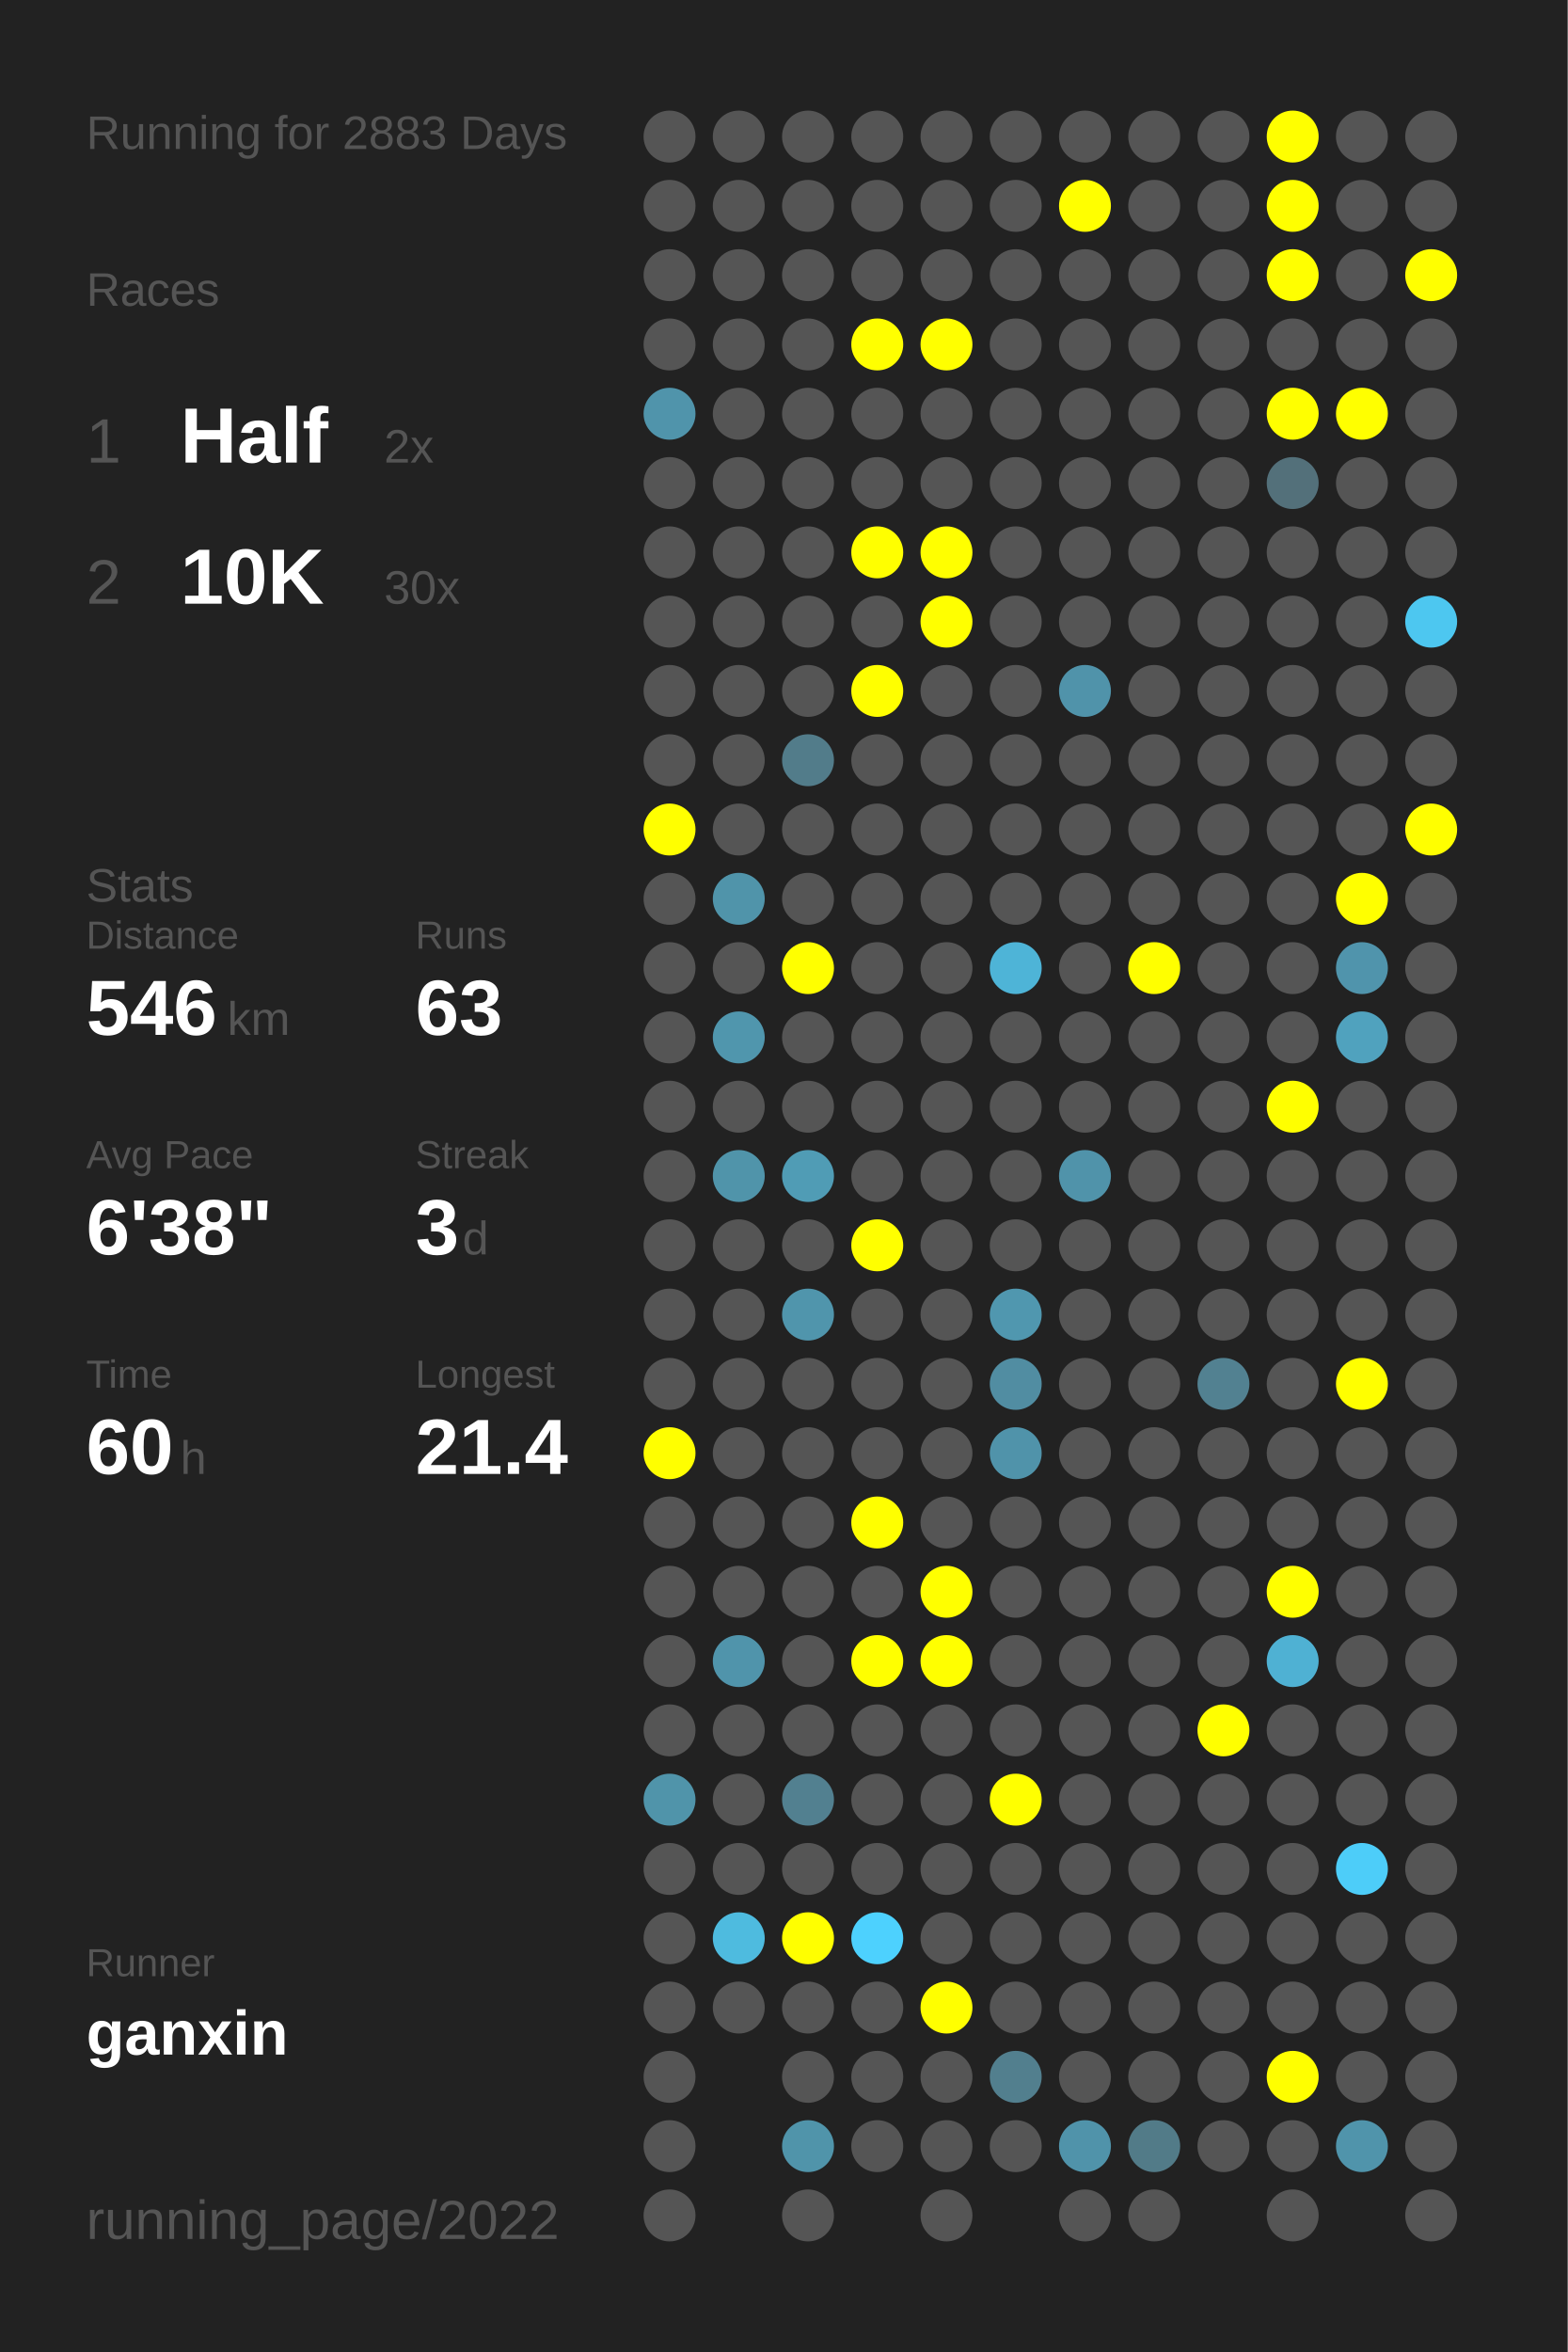
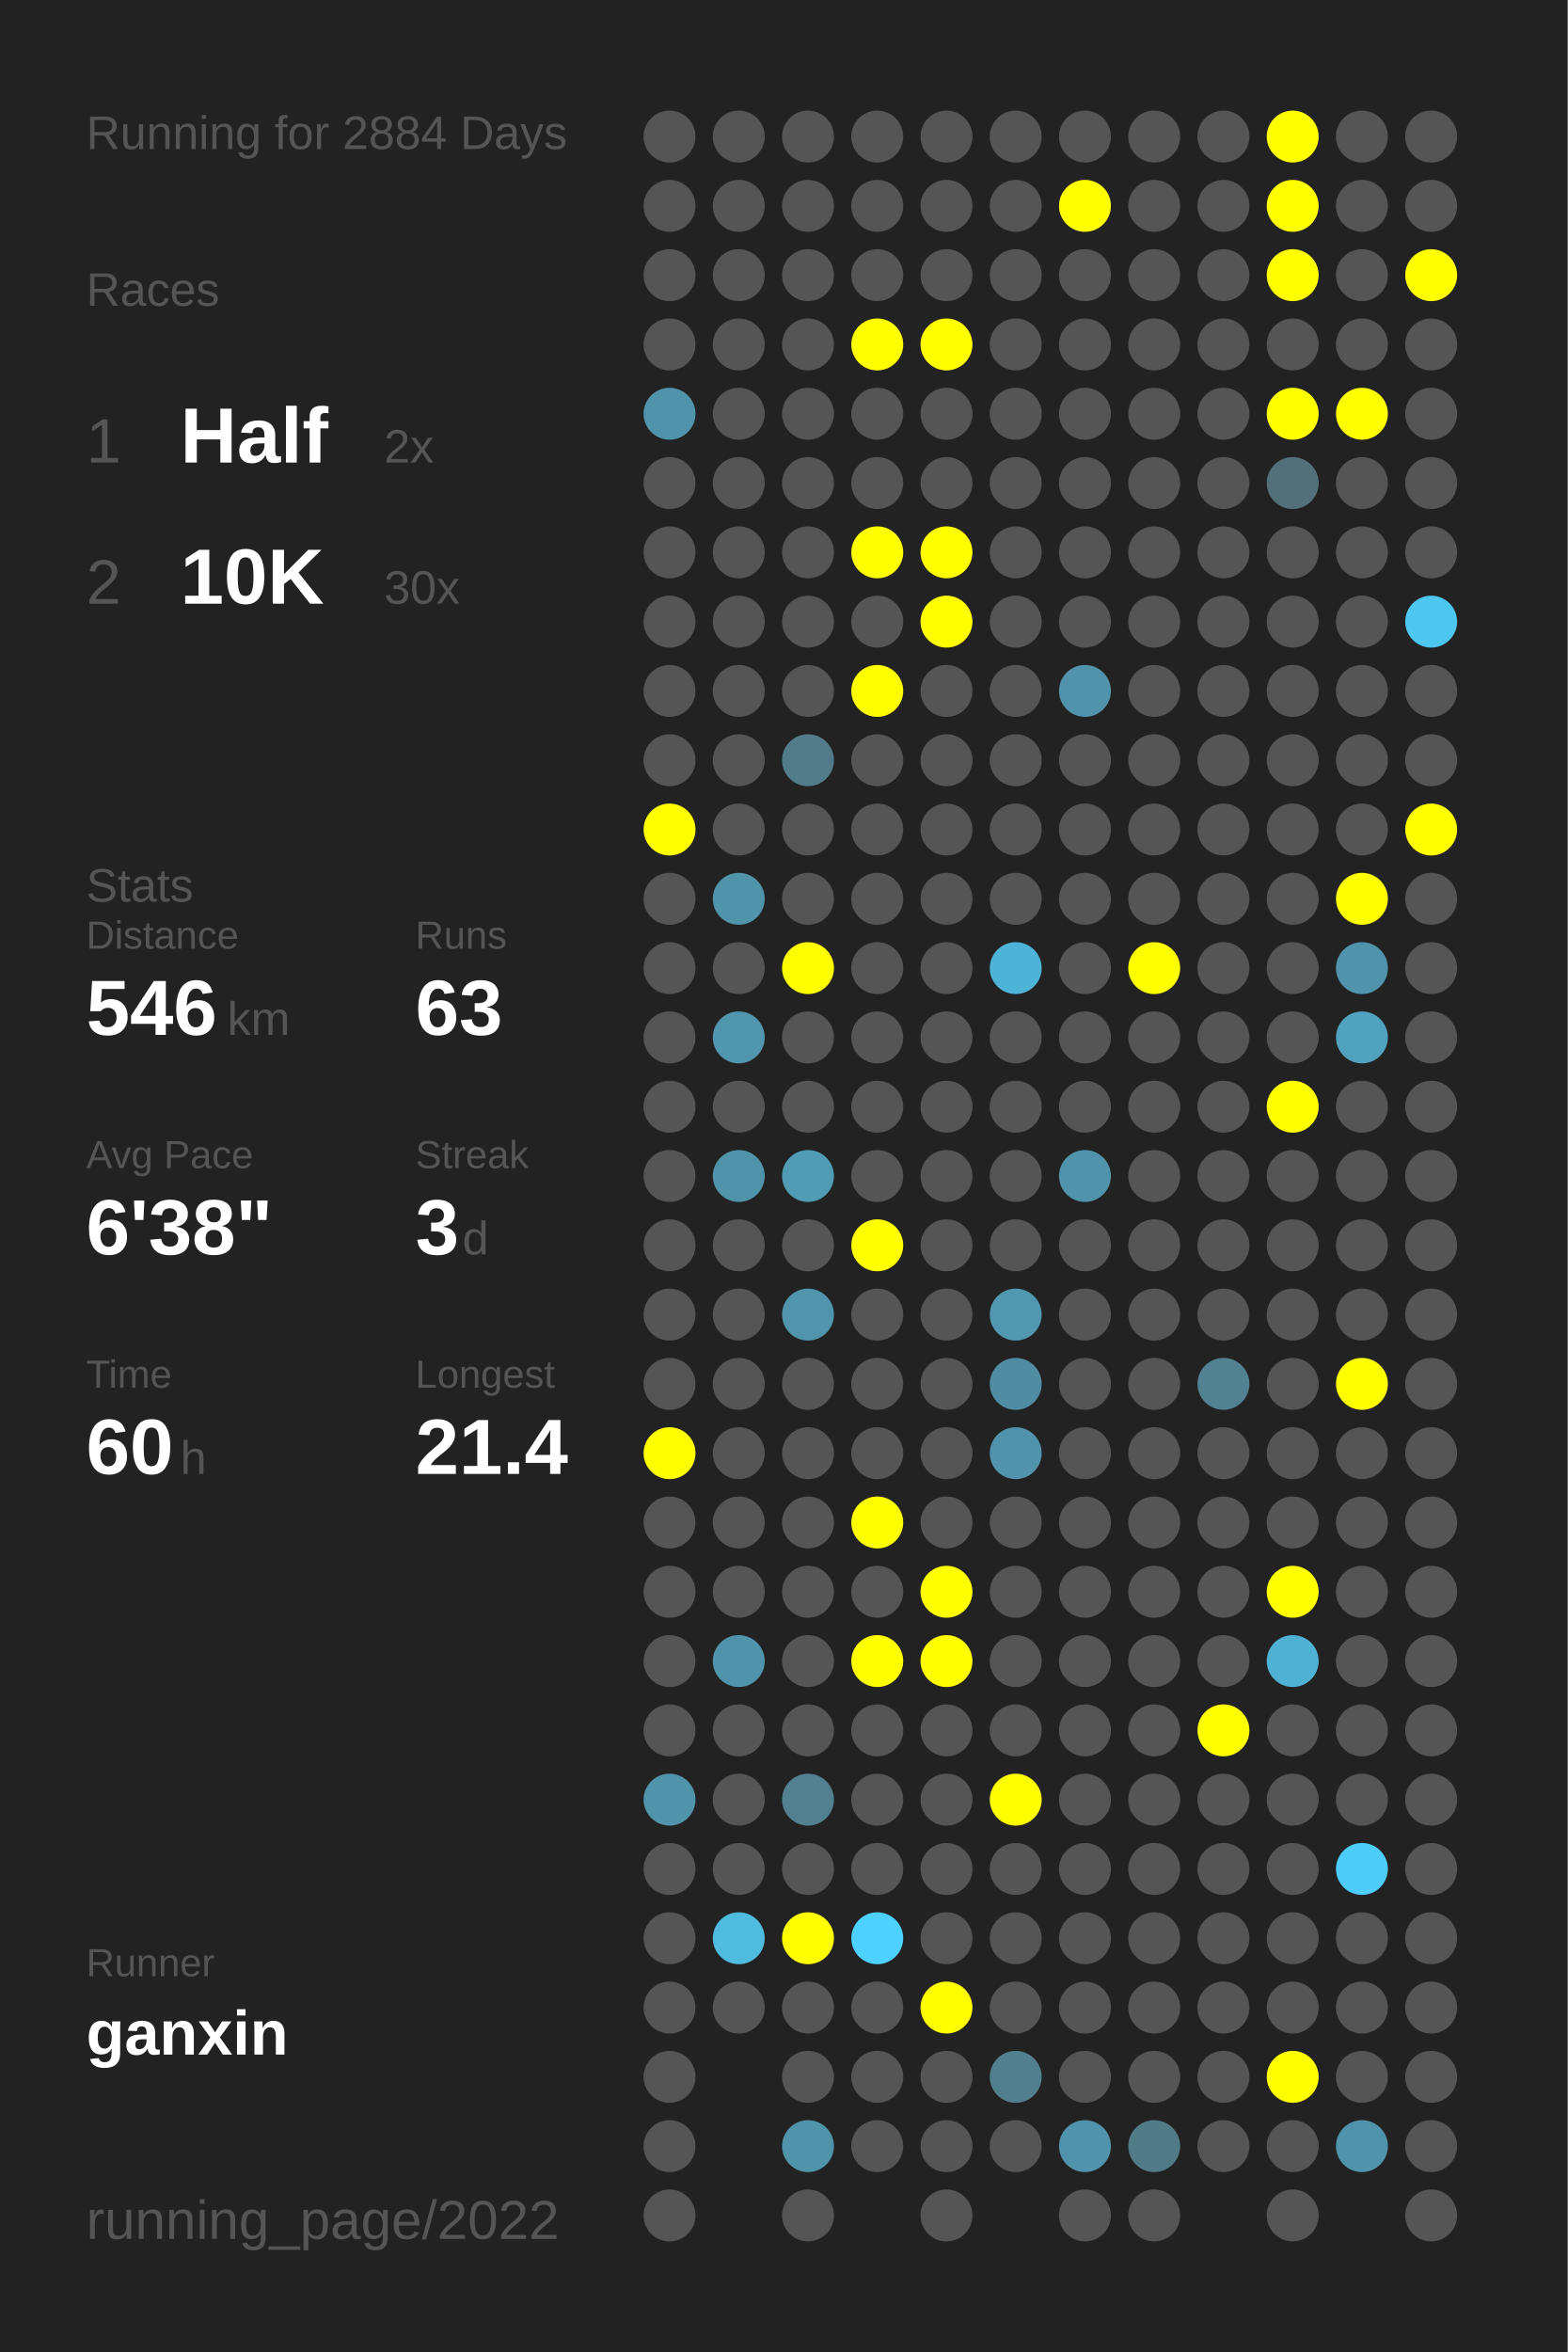
<svg xmlns="http://www.w3.org/2000/svg" baseProfile="full" height="300mm" version="1.1" viewBox="0,0,200,300" width="200mm">
  <defs />
  <rect fill="#222222" height="300" width="200" x="0" y="0" />
-   <text fill="#555555" style="font-size:6px; font-family:Arial;" x="11" y="19">Running for 2883 Days</text>
+   <text fill="#555555" style="font-size:6px; font-family:Arial;" x="11" y="19">Running for 2884 Days</text>
  <text fill="#555555" style="font-size:6px; font-family:Arial;" x="11" y="39">Races</text>
  <text fill="#555555" style="font-size:8px; font-family:Arial;" x="11" y="59">1</text>
  <text fill="#FFFFFF" style="font-size:10px; font-family:Arial; font-weight:bold;" x="23" y="59">Half</text>
  <text fill="#555555" style="font-size:6px; font-family:Arial;" x="49" y="59">2x</text>
  <text fill="#555555" style="font-size:8px; font-family:Arial;" x="11" y="77">2</text>
  <text fill="#FFFFFF" style="font-size:10px; font-family:Arial; font-weight:bold;" x="23" y="77">10K</text>
  <text fill="#555555" style="font-size:6px; font-family:Arial;" x="49" y="77">30x</text>
  <text fill="#555555" style="font-size:6px; font-family:Arial;" x="11" y="115">Stats</text>
  <text fill="#555555" style="font-size:5px; font-family:Arial;" x="11" y="121">Distance</text>
  <text fill="#FFFFFF" style="font-size:10px; font-family:Arial; font-weight:bold;" x="11" y="132">546</text>
  <text fill="#555555" style="font-size:6px; font-family:Arial;" x="29" y="132">km</text>
  <text fill="#555555" style="font-size:5px; font-family:Arial;" x="53" y="121">Runs</text>
  <text fill="#FFFFFF" style="font-size:10px; font-family:Arial; font-weight:bold;" x="53" y="132">63</text>
  <text fill="#555555" style="font-size:5px; font-family:Arial;" x="11" y="149">Avg Pace</text>
  <text fill="#FFFFFF" style="font-size:10px; font-family:Arial; font-weight:bold;" x="11" y="160">6'38"</text>
  <text fill="#555555" style="font-size:5px; font-family:Arial;" x="53" y="149">Streak</text>
  <text fill="#FFFFFF" style="font-size:10px; font-family:Arial; font-weight:bold;" x="53" y="160">3</text>
  <text fill="#555555" style="font-size:6px; font-family:Arial;" x="59" y="160">d</text>
  <text fill="#555555" style="font-size:5px; font-family:Arial;" x="11" y="177">Time</text>
  <text fill="#FFFFFF" style="font-size:10px; font-family:Arial; font-weight:bold;" x="11" y="188">60</text>
  <text fill="#555555" style="font-size:6px; font-family:Arial;" x="23" y="188">h</text>
  <text fill="#555555" style="font-size:5px; font-family:Arial;" x="53" y="177">Longest</text>
  <text fill="#FFFFFF" style="font-size:10px; font-family:Arial; font-weight:bold;" x="53" y="188">21.4</text>
  <text fill="#555555" style="font-size:5px; font-family:Arial;" x="11" y="252.065">Runner</text>
  <text fill="#FFFFFF" style="font-size:8px; font-family:Arial; font-weight:bold;" x="11" y="262.065">ganxin</text>
  <text fill="#555555" style="font-size:7px; font-family:Arial;" x="11" y="285.581">running_page/2022</text>
  <circle cx="85.417" cy="17.419" fill="#555555" r="3.312" />
  <circle cx="85.417" cy="26.258" fill="#555555" r="3.312" />
  <circle cx="85.417" cy="35.097" fill="#555555" r="3.312" />
  <circle cx="85.417" cy="43.935" fill="#555555" r="3.312" />
  <circle cx="85.417" cy="52.774" fill="#5094ab" r="3.312" />
  <circle cx="85.417" cy="61.613" fill="#555555" r="3.312" />
  <circle cx="85.417" cy="70.452" fill="#555555" r="3.312" />
  <circle cx="85.417" cy="79.29" fill="#555555" r="3.312" />
  <circle cx="85.417" cy="88.129" fill="#555555" r="3.312" />
  <circle cx="85.417" cy="96.968" fill="#555555" r="3.312" />
  <circle cx="85.417" cy="105.806" fill="#FFFF00" r="3.312" />
  <circle cx="85.417" cy="114.645" fill="#555555" r="3.312" />
  <circle cx="85.417" cy="123.484" fill="#555555" r="3.312" />
  <circle cx="85.417" cy="132.323" fill="#555555" r="3.312" />
  <circle cx="85.417" cy="141.161" fill="#555555" r="3.312" />
  <circle cx="85.417" cy="150" fill="#555555" r="3.312" />
  <circle cx="85.417" cy="158.839" fill="#555555" r="3.312" />
  <circle cx="85.417" cy="167.677" fill="#555555" r="3.312" />
  <circle cx="85.417" cy="176.516" fill="#555555" r="3.312" />
  <circle cx="85.417" cy="185.355" fill="#FFFF00" r="3.312" />
  <circle cx="85.417" cy="194.194" fill="#555555" r="3.312" />
  <circle cx="85.417" cy="203.032" fill="#555555" r="3.312" />
  <circle cx="85.417" cy="211.871" fill="#555555" r="3.312" />
  <circle cx="85.417" cy="220.71" fill="#555555" r="3.312" />
  <circle cx="85.417" cy="229.548" fill="#5094aa" r="3.312" />
  <circle cx="85.417" cy="238.387" fill="#555555" r="3.312" />
  <circle cx="85.417" cy="247.226" fill="#555555" r="3.312" />
  <circle cx="85.417" cy="256.065" fill="#555555" r="3.312" />
  <circle cx="85.417" cy="264.903" fill="#555555" r="3.312" />
  <circle cx="85.417" cy="273.742" fill="#555555" r="3.312" />
  <circle cx="85.417" cy="282.581" fill="#555555" r="3.312" />
  <circle cx="94.25" cy="17.419" fill="#555555" r="3.312" />
  <circle cx="94.25" cy="26.258" fill="#555555" r="3.312" />
  <circle cx="94.25" cy="35.097" fill="#555555" r="3.312" />
  <circle cx="94.25" cy="43.935" fill="#555555" r="3.312" />
  <circle cx="94.25" cy="52.774" fill="#555555" r="3.312" />
  <circle cx="94.25" cy="61.613" fill="#555555" r="3.312" />
  <circle cx="94.25" cy="70.452" fill="#555555" r="3.312" />
  <circle cx="94.25" cy="79.29" fill="#555555" r="3.312" />
  <circle cx="94.25" cy="88.129" fill="#555555" r="3.312" />
  <circle cx="94.25" cy="96.968" fill="#555555" r="3.312" />
  <circle cx="94.25" cy="105.806" fill="#555555" r="3.312" />
  <circle cx="94.25" cy="114.645" fill="#5094aa" r="3.312" />
  <circle cx="94.25" cy="123.484" fill="#555555" r="3.312" />
  <circle cx="94.25" cy="132.323" fill="#5096ad" r="3.312" />
  <circle cx="94.25" cy="141.161" fill="#555555" r="3.312" />
  <circle cx="94.25" cy="150" fill="#5094aa" r="3.312" />
  <circle cx="94.25" cy="158.839" fill="#555555" r="3.312" />
  <circle cx="94.25" cy="167.677" fill="#555555" r="3.312" />
  <circle cx="94.25" cy="176.516" fill="#555555" r="3.312" />
  <circle cx="94.25" cy="185.355" fill="#555555" r="3.312" />
  <circle cx="94.25" cy="194.194" fill="#555555" r="3.312" />
  <circle cx="94.25" cy="203.032" fill="#555555" r="3.312" />
  <circle cx="94.25" cy="211.871" fill="#5094ab" r="3.312" />
  <circle cx="94.25" cy="220.71" fill="#555555" r="3.312" />
  <circle cx="94.25" cy="229.548" fill="#555555" r="3.312" />
  <circle cx="94.25" cy="238.387" fill="#555555" r="3.312" />
  <circle cx="94.25" cy="247.226" fill="#4ebbdf" r="3.312" />
  <circle cx="94.25" cy="256.065" fill="#555555" r="3.312" />
  <circle cx="103.083" cy="17.419" fill="#555555" r="3.312" />
  <circle cx="103.083" cy="26.258" fill="#555555" r="3.312" />
  <circle cx="103.083" cy="35.097" fill="#555555" r="3.312" />
  <circle cx="103.083" cy="43.935" fill="#555555" r="3.312" />
  <circle cx="103.083" cy="52.774" fill="#555555" r="3.312" />
  <circle cx="103.083" cy="61.613" fill="#555555" r="3.312" />
  <circle cx="103.083" cy="70.452" fill="#555555" r="3.312" />
  <circle cx="103.083" cy="79.29" fill="#555555" r="3.312" />
  <circle cx="103.083" cy="88.129" fill="#555555" r="3.312" />
  <circle cx="103.083" cy="96.968" fill="#527c8a" r="3.312" />
  <circle cx="103.083" cy="105.806" fill="#555555" r="3.312" />
  <circle cx="103.083" cy="114.645" fill="#555555" r="3.312" />
  <circle cx="103.083" cy="123.484" fill="#FFFF00" r="3.312" />
  <circle cx="103.083" cy="132.323" fill="#555555" r="3.312" />
  <circle cx="103.083" cy="141.161" fill="#555555" r="3.312" />
  <circle cx="103.083" cy="150" fill="#509cb5" r="3.312" />
  <circle cx="103.083" cy="158.839" fill="#555555" r="3.312" />
  <circle cx="103.083" cy="167.677" fill="#5095ac" r="3.312" />
  <circle cx="103.083" cy="176.516" fill="#555555" r="3.312" />
  <circle cx="103.083" cy="185.355" fill="#555555" r="3.312" />
  <circle cx="103.083" cy="194.194" fill="#555555" r="3.312" />
  <circle cx="103.083" cy="203.032" fill="#555555" r="3.312" />
  <circle cx="103.083" cy="211.871" fill="#555555" r="3.312" />
  <circle cx="103.083" cy="220.71" fill="#555555" r="3.312" />
  <circle cx="103.083" cy="229.548" fill="#528090" r="3.312" />
  <circle cx="103.083" cy="238.387" fill="#555555" r="3.312" />
  <circle cx="103.083" cy="247.226" fill="#FFFF00" r="3.312" />
  <circle cx="103.083" cy="256.065" fill="#555555" r="3.312" />
  <circle cx="103.083" cy="264.903" fill="#555555" r="3.312" />
  <circle cx="103.083" cy="273.742" fill="#5094aa" r="3.312" />
  <circle cx="103.083" cy="282.581" fill="#555555" r="3.312" />
  <circle cx="111.917" cy="17.419" fill="#555555" r="3.312" />
  <circle cx="111.917" cy="26.258" fill="#555555" r="3.312" />
  <circle cx="111.917" cy="35.097" fill="#555555" r="3.312" />
  <circle cx="111.917" cy="43.935" fill="#FFFF00" r="3.312" />
  <circle cx="111.917" cy="52.774" fill="#555555" r="3.312" />
  <circle cx="111.917" cy="61.613" fill="#555555" r="3.312" />
  <circle cx="111.917" cy="70.452" fill="#FFFF00" r="3.312" />
  <circle cx="111.917" cy="79.29" fill="#555555" r="3.312" />
  <circle cx="111.917" cy="88.129" fill="#FFFF00" r="3.312" />
  <circle cx="111.917" cy="96.968" fill="#555555" r="3.312" />
  <circle cx="111.917" cy="105.806" fill="#555555" r="3.312" />
  <circle cx="111.917" cy="114.645" fill="#555555" r="3.312" />
  <circle cx="111.917" cy="123.484" fill="#555555" r="3.312" />
  <circle cx="111.917" cy="132.323" fill="#555555" r="3.312" />
  <circle cx="111.917" cy="141.161" fill="#555555" r="3.312" />
  <circle cx="111.917" cy="150" fill="#555555" r="3.312" />
  <circle cx="111.917" cy="158.839" fill="#FFFF00" r="3.312" />
  <circle cx="111.917" cy="167.677" fill="#555555" r="3.312" />
  <circle cx="111.917" cy="176.516" fill="#555555" r="3.312" />
  <circle cx="111.917" cy="185.355" fill="#555555" r="3.312" />
  <circle cx="111.917" cy="194.194" fill="#FFFF00" r="3.312" />
  <circle cx="111.917" cy="203.032" fill="#555555" r="3.312" />
  <circle cx="111.917" cy="211.871" fill="#FFFF00" r="3.312" />
  <circle cx="111.917" cy="220.71" fill="#555555" r="3.312" />
  <circle cx="111.917" cy="229.548" fill="#555555" r="3.312" />
  <circle cx="111.917" cy="238.387" fill="#555555" r="3.312" />
  <circle cx="111.917" cy="247.226" fill="#4dd1fe" r="3.312" />
  <circle cx="111.917" cy="256.065" fill="#555555" r="3.312" />
  <circle cx="111.917" cy="264.903" fill="#555555" r="3.312" />
  <circle cx="111.917" cy="273.742" fill="#555555" r="3.312" />
  <circle cx="120.75" cy="17.419" fill="#555555" r="3.312" />
  <circle cx="120.75" cy="26.258" fill="#555555" r="3.312" />
  <circle cx="120.75" cy="35.097" fill="#555555" r="3.312" />
  <circle cx="120.75" cy="43.935" fill="#FFFF00" r="3.312" />
  <circle cx="120.75" cy="52.774" fill="#555555" r="3.312" />
  <circle cx="120.75" cy="61.613" fill="#555555" r="3.312" />
  <circle cx="120.75" cy="70.452" fill="#FFFF00" r="3.312" />
  <circle cx="120.75" cy="79.29" fill="#FFFF00" r="3.312" />
  <circle cx="120.75" cy="88.129" fill="#555555" r="3.312" />
  <circle cx="120.75" cy="96.968" fill="#555555" r="3.312" />
  <circle cx="120.75" cy="105.806" fill="#555555" r="3.312" />
  <circle cx="120.75" cy="114.645" fill="#555555" r="3.312" />
  <circle cx="120.75" cy="123.484" fill="#555555" r="3.312" />
  <circle cx="120.75" cy="132.323" fill="#555555" r="3.312" />
  <circle cx="120.75" cy="141.161" fill="#555555" r="3.312" />
  <circle cx="120.75" cy="150" fill="#555555" r="3.312" />
  <circle cx="120.75" cy="158.839" fill="#555555" r="3.312" />
  <circle cx="120.75" cy="167.677" fill="#555555" r="3.312" />
  <circle cx="120.75" cy="176.516" fill="#555555" r="3.312" />
  <circle cx="120.75" cy="185.355" fill="#555555" r="3.312" />
  <circle cx="120.75" cy="194.194" fill="#555555" r="3.312" />
  <circle cx="120.75" cy="203.032" fill="#FFFF00" r="3.312" />
  <circle cx="120.75" cy="211.871" fill="#FFFF00" r="3.312" />
  <circle cx="120.75" cy="220.71" fill="#555555" r="3.312" />
  <circle cx="120.75" cy="229.548" fill="#555555" r="3.312" />
  <circle cx="120.75" cy="238.387" fill="#555555" r="3.312" />
  <circle cx="120.75" cy="247.226" fill="#555555" r="3.312" />
  <circle cx="120.75" cy="256.065" fill="#FFFF00" r="3.312" />
  <circle cx="120.75" cy="264.903" fill="#555555" r="3.312" />
  <circle cx="120.75" cy="273.742" fill="#555555" r="3.312" />
  <circle cx="120.75" cy="282.581" fill="#555555" r="3.312" />
  <circle cx="129.583" cy="17.419" fill="#555555" r="3.312" />
  <circle cx="129.583" cy="26.258" fill="#555555" r="3.312" />
  <circle cx="129.583" cy="35.097" fill="#555555" r="3.312" />
  <circle cx="129.583" cy="43.935" fill="#555555" r="3.312" />
  <circle cx="129.583" cy="52.774" fill="#555555" r="3.312" />
  <circle cx="129.583" cy="61.613" fill="#555555" r="3.312" />
  <circle cx="129.583" cy="70.452" fill="#555555" r="3.312" />
  <circle cx="129.583" cy="79.29" fill="#555555" r="3.312" />
  <circle cx="129.583" cy="88.129" fill="#555555" r="3.312" />
  <circle cx="129.583" cy="96.968" fill="#555555" r="3.312" />
  <circle cx="129.583" cy="105.806" fill="#555555" r="3.312" />
  <circle cx="129.583" cy="114.645" fill="#555555" r="3.312" />
  <circle cx="129.583" cy="123.484" fill="#4eb4d7" r="3.312" />
  <circle cx="129.583" cy="132.323" fill="#555555" r="3.312" />
  <circle cx="129.583" cy="141.161" fill="#555555" r="3.312" />
  <circle cx="129.583" cy="150" fill="#555555" r="3.312" />
  <circle cx="129.583" cy="158.839" fill="#555555" r="3.312" />
  <circle cx="129.583" cy="167.677" fill="#5097af" r="3.312" />
  <circle cx="129.583" cy="176.516" fill="#518da2" r="3.312" />
  <circle cx="129.583" cy="185.355" fill="#5093aa" r="3.312" />
  <circle cx="129.583" cy="194.194" fill="#555555" r="3.312" />
  <circle cx="129.583" cy="203.032" fill="#555555" r="3.312" />
  <circle cx="129.583" cy="211.871" fill="#555555" r="3.312" />
  <circle cx="129.583" cy="220.71" fill="#555555" r="3.312" />
  <circle cx="129.583" cy="229.548" fill="#FFFF00" r="3.312" />
  <circle cx="129.583" cy="238.387" fill="#555555" r="3.312" />
  <circle cx="129.583" cy="247.226" fill="#555555" r="3.312" />
  <circle cx="129.583" cy="256.065" fill="#555555" r="3.312" />
  <circle cx="129.583" cy="264.903" fill="#527f8e" r="3.312" />
  <circle cx="129.583" cy="273.742" fill="#555555" r="3.312" />
  <circle cx="138.417" cy="17.419" fill="#555555" r="3.312" />
  <circle cx="138.417" cy="26.258" fill="#FFFF00" r="3.312" />
  <circle cx="138.417" cy="35.097" fill="#555555" r="3.312" />
  <circle cx="138.417" cy="43.935" fill="#555555" r="3.312" />
  <circle cx="138.417" cy="52.774" fill="#555555" r="3.312" />
  <circle cx="138.417" cy="61.613" fill="#555555" r="3.312" />
  <circle cx="138.417" cy="70.452" fill="#555555" r="3.312" />
  <circle cx="138.417" cy="79.29" fill="#555555" r="3.312" />
  <circle cx="138.417" cy="88.129" fill="#5093aa" r="3.312" />
  <circle cx="138.417" cy="96.968" fill="#555555" r="3.312" />
  <circle cx="138.417" cy="105.806" fill="#555555" r="3.312" />
  <circle cx="138.417" cy="114.645" fill="#555555" r="3.312" />
  <circle cx="138.417" cy="123.484" fill="#555555" r="3.312" />
  <circle cx="138.417" cy="132.323" fill="#555555" r="3.312" />
  <circle cx="138.417" cy="141.161" fill="#555555" r="3.312" />
  <circle cx="138.417" cy="150" fill="#5093aa" r="3.312" />
  <circle cx="138.417" cy="158.839" fill="#555555" r="3.312" />
  <circle cx="138.417" cy="167.677" fill="#555555" r="3.312" />
  <circle cx="138.417" cy="176.516" fill="#555555" r="3.312" />
  <circle cx="138.417" cy="185.355" fill="#555555" r="3.312" />
  <circle cx="138.417" cy="194.194" fill="#555555" r="3.312" />
  <circle cx="138.417" cy="203.032" fill="#555555" r="3.312" />
  <circle cx="138.417" cy="211.871" fill="#555555" r="3.312" />
  <circle cx="138.417" cy="220.71" fill="#555555" r="3.312" />
  <circle cx="138.417" cy="229.548" fill="#555555" r="3.312" />
  <circle cx="138.417" cy="238.387" fill="#555555" r="3.312" />
  <circle cx="138.417" cy="247.226" fill="#555555" r="3.312" />
  <circle cx="138.417" cy="256.065" fill="#555555" r="3.312" />
  <circle cx="138.417" cy="264.903" fill="#555555" r="3.312" />
  <circle cx="138.417" cy="273.742" fill="#5093aa" r="3.312" />
  <circle cx="138.417" cy="282.581" fill="#555555" r="3.312" />
  <circle cx="147.25" cy="17.419" fill="#555555" r="3.312" />
  <circle cx="147.25" cy="26.258" fill="#555555" r="3.312" />
  <circle cx="147.25" cy="35.097" fill="#555555" r="3.312" />
  <circle cx="147.25" cy="43.935" fill="#555555" r="3.312" />
  <circle cx="147.25" cy="52.774" fill="#555555" r="3.312" />
  <circle cx="147.25" cy="61.613" fill="#555555" r="3.312" />
  <circle cx="147.25" cy="70.452" fill="#555555" r="3.312" />
  <circle cx="147.25" cy="79.29" fill="#555555" r="3.312" />
  <circle cx="147.25" cy="88.129" fill="#555555" r="3.312" />
  <circle cx="147.25" cy="96.968" fill="#555555" r="3.312" />
  <circle cx="147.25" cy="105.806" fill="#555555" r="3.312" />
  <circle cx="147.25" cy="114.645" fill="#555555" r="3.312" />
  <circle cx="147.25" cy="123.484" fill="#FFFF00" r="3.312" />
  <circle cx="147.25" cy="132.323" fill="#555555" r="3.312" />
  <circle cx="147.25" cy="141.161" fill="#555555" r="3.312" />
  <circle cx="147.25" cy="150" fill="#555555" r="3.312" />
  <circle cx="147.25" cy="158.839" fill="#555555" r="3.312" />
  <circle cx="147.25" cy="167.677" fill="#555555" r="3.312" />
  <circle cx="147.25" cy="176.516" fill="#555555" r="3.312" />
  <circle cx="147.25" cy="185.355" fill="#555555" r="3.312" />
  <circle cx="147.25" cy="194.194" fill="#555555" r="3.312" />
  <circle cx="147.25" cy="203.032" fill="#555555" r="3.312" />
  <circle cx="147.25" cy="211.871" fill="#555555" r="3.312" />
  <circle cx="147.25" cy="220.71" fill="#555555" r="3.312" />
  <circle cx="147.25" cy="229.548" fill="#555555" r="3.312" />
  <circle cx="147.25" cy="238.387" fill="#555555" r="3.312" />
  <circle cx="147.25" cy="247.226" fill="#555555" r="3.312" />
  <circle cx="147.25" cy="256.065" fill="#555555" r="3.312" />
  <circle cx="147.25" cy="264.903" fill="#555555" r="3.312" />
  <circle cx="147.25" cy="273.742" fill="#527b88" r="3.312" />
  <circle cx="147.25" cy="282.581" fill="#555555" r="3.312" />
  <circle cx="156.083" cy="17.419" fill="#555555" r="3.312" />
  <circle cx="156.083" cy="26.258" fill="#555555" r="3.312" />
  <circle cx="156.083" cy="35.097" fill="#555555" r="3.312" />
  <circle cx="156.083" cy="43.935" fill="#555555" r="3.312" />
  <circle cx="156.083" cy="52.774" fill="#555555" r="3.312" />
  <circle cx="156.083" cy="61.613" fill="#555555" r="3.312" />
  <circle cx="156.083" cy="70.452" fill="#555555" r="3.312" />
  <circle cx="156.083" cy="79.29" fill="#555555" r="3.312" />
  <circle cx="156.083" cy="88.129" fill="#555555" r="3.312" />
  <circle cx="156.083" cy="96.968" fill="#555555" r="3.312" />
  <circle cx="156.083" cy="105.806" fill="#555555" r="3.312" />
  <circle cx="156.083" cy="114.645" fill="#555555" r="3.312" />
  <circle cx="156.083" cy="123.484" fill="#555555" r="3.312" />
  <circle cx="156.083" cy="132.323" fill="#555555" r="3.312" />
  <circle cx="156.083" cy="141.161" fill="#555555" r="3.312" />
  <circle cx="156.083" cy="150" fill="#555555" r="3.312" />
  <circle cx="156.083" cy="158.839" fill="#555555" r="3.312" />
  <circle cx="156.083" cy="167.677" fill="#555555" r="3.312" />
  <circle cx="156.083" cy="176.516" fill="#528191" r="3.312" />
  <circle cx="156.083" cy="185.355" fill="#555555" r="3.312" />
  <circle cx="156.083" cy="194.194" fill="#555555" r="3.312" />
  <circle cx="156.083" cy="203.032" fill="#555555" r="3.312" />
  <circle cx="156.083" cy="211.871" fill="#555555" r="3.312" />
  <circle cx="156.083" cy="220.71" fill="#FFFF00" r="3.312" />
  <circle cx="156.083" cy="229.548" fill="#555555" r="3.312" />
  <circle cx="156.083" cy="238.387" fill="#555555" r="3.312" />
  <circle cx="156.083" cy="247.226" fill="#555555" r="3.312" />
  <circle cx="156.083" cy="256.065" fill="#555555" r="3.312" />
  <circle cx="156.083" cy="264.903" fill="#555555" r="3.312" />
  <circle cx="156.083" cy="273.742" fill="#555555" r="3.312" />
  <circle cx="164.917" cy="17.419" fill="#FFFF00" r="3.312" />
  <circle cx="164.917" cy="26.258" fill="#FFFF00" r="3.312" />
  <circle cx="164.917" cy="35.097" fill="#FFFF00" r="3.312" />
  <circle cx="164.917" cy="43.935" fill="#555555" r="3.312" />
  <circle cx="164.917" cy="52.774" fill="#FFFF00" r="3.312" />
  <circle cx="164.917" cy="61.613" fill="#53707a" r="3.312" />
  <circle cx="164.917" cy="70.452" fill="#555555" r="3.312" />
  <circle cx="164.917" cy="79.29" fill="#555555" r="3.312" />
  <circle cx="164.917" cy="88.129" fill="#555555" r="3.312" />
  <circle cx="164.917" cy="96.968" fill="#555555" r="3.312" />
  <circle cx="164.917" cy="105.806" fill="#555555" r="3.312" />
  <circle cx="164.917" cy="114.645" fill="#555555" r="3.312" />
  <circle cx="164.917" cy="123.484" fill="#555555" r="3.312" />
  <circle cx="164.917" cy="132.323" fill="#555555" r="3.312" />
  <circle cx="164.917" cy="141.161" fill="#FFFF00" r="3.312" />
  <circle cx="164.917" cy="150" fill="#555555" r="3.312" />
  <circle cx="164.917" cy="158.839" fill="#555555" r="3.312" />
  <circle cx="164.917" cy="167.677" fill="#555555" r="3.312" />
  <circle cx="164.917" cy="176.516" fill="#555555" r="3.312" />
  <circle cx="164.917" cy="185.355" fill="#555555" r="3.312" />
  <circle cx="164.917" cy="194.194" fill="#555555" r="3.312" />
  <circle cx="164.917" cy="203.032" fill="#FFFF00" r="3.312" />
  <circle cx="164.917" cy="211.871" fill="#4fb1d3" r="3.312" />
  <circle cx="164.917" cy="220.71" fill="#555555" r="3.312" />
  <circle cx="164.917" cy="229.548" fill="#555555" r="3.312" />
  <circle cx="164.917" cy="238.387" fill="#555555" r="3.312" />
  <circle cx="164.917" cy="247.226" fill="#555555" r="3.312" />
  <circle cx="164.917" cy="256.065" fill="#555555" r="3.312" />
  <circle cx="164.917" cy="264.903" fill="#FFFF00" r="3.312" />
  <circle cx="164.917" cy="273.742" fill="#555555" r="3.312" />
  <circle cx="164.917" cy="282.581" fill="#555555" r="3.312" />
  <circle cx="173.75" cy="17.419" fill="#555555" r="3.312" />
  <circle cx="173.75" cy="26.258" fill="#555555" r="3.312" />
  <circle cx="173.75" cy="35.097" fill="#555555" r="3.312" />
  <circle cx="173.75" cy="43.935" fill="#555555" r="3.312" />
  <circle cx="173.75" cy="52.774" fill="#FFFF00" r="3.312" />
  <circle cx="173.75" cy="61.613" fill="#555555" r="3.312" />
  <circle cx="173.75" cy="70.452" fill="#555555" r="3.312" />
  <circle cx="173.75" cy="79.29" fill="#555555" r="3.312" />
  <circle cx="173.75" cy="88.129" fill="#555555" r="3.312" />
  <circle cx="173.75" cy="96.968" fill="#555555" r="3.312" />
  <circle cx="173.75" cy="105.806" fill="#555555" r="3.312" />
  <circle cx="173.75" cy="114.645" fill="#FFFF00" r="3.312" />
  <circle cx="173.75" cy="123.484" fill="#5094ac" r="3.312" />
  <circle cx="173.75" cy="132.323" fill="#50a2be" r="3.312" />
  <circle cx="173.75" cy="141.161" fill="#555555" r="3.312" />
  <circle cx="173.75" cy="150" fill="#555555" r="3.312" />
  <circle cx="173.75" cy="158.839" fill="#555555" r="3.312" />
  <circle cx="173.75" cy="167.677" fill="#555555" r="3.312" />
  <circle cx="173.75" cy="176.516" fill="#FFFF00" r="3.312" />
  <circle cx="173.75" cy="185.355" fill="#555555" r="3.312" />
  <circle cx="173.75" cy="194.194" fill="#555555" r="3.312" />
  <circle cx="173.75" cy="203.032" fill="#555555" r="3.312" />
  <circle cx="173.75" cy="211.871" fill="#555555" r="3.312" />
  <circle cx="173.75" cy="220.71" fill="#555555" r="3.312" />
  <circle cx="173.75" cy="229.548" fill="#555555" r="3.312" />
  <circle cx="173.75" cy="238.387" fill="#4dcdf9" r="3.312" />
  <circle cx="173.75" cy="247.226" fill="#555555" r="3.312" />
  <circle cx="173.75" cy="256.065" fill="#555555" r="3.312" />
  <circle cx="173.75" cy="264.903" fill="#555555" r="3.312" />
  <circle cx="173.75" cy="273.742" fill="#5094ab" r="3.312" />
  <circle cx="182.583" cy="17.419" fill="#555555" r="3.312" />
  <circle cx="182.583" cy="26.258" fill="#555555" r="3.312" />
  <circle cx="182.583" cy="35.097" fill="#FFFF00" r="3.312" />
  <circle cx="182.583" cy="43.935" fill="#555555" r="3.312" />
  <circle cx="182.583" cy="52.774" fill="#555555" r="3.312" />
  <circle cx="182.583" cy="61.613" fill="#555555" r="3.312" />
  <circle cx="182.583" cy="70.452" fill="#555555" r="3.312" />
  <circle cx="182.583" cy="79.29" fill="#4dc7f0" r="3.312" />
  <circle cx="182.583" cy="88.129" fill="#555555" r="3.312" />
  <circle cx="182.583" cy="96.968" fill="#555555" r="3.312" />
  <circle cx="182.583" cy="105.806" fill="#FFFF00" r="3.312" />
  <circle cx="182.583" cy="114.645" fill="#555555" r="3.312" />
  <circle cx="182.583" cy="123.484" fill="#555555" r="3.312" />
  <circle cx="182.583" cy="132.323" fill="#555555" r="3.312" />
  <circle cx="182.583" cy="141.161" fill="#555555" r="3.312" />
  <circle cx="182.583" cy="150" fill="#555555" r="3.312" />
  <circle cx="182.583" cy="158.839" fill="#555555" r="3.312" />
  <circle cx="182.583" cy="167.677" fill="#555555" r="3.312" />
  <circle cx="182.583" cy="176.516" fill="#555555" r="3.312" />
  <circle cx="182.583" cy="185.355" fill="#555555" r="3.312" />
  <circle cx="182.583" cy="194.194" fill="#555555" r="3.312" />
  <circle cx="182.583" cy="203.032" fill="#555555" r="3.312" />
  <circle cx="182.583" cy="211.871" fill="#555555" r="3.312" />
  <circle cx="182.583" cy="220.71" fill="#555555" r="3.312" />
  <circle cx="182.583" cy="229.548" fill="#555555" r="3.312" />
  <circle cx="182.583" cy="238.387" fill="#555555" r="3.312" />
  <circle cx="182.583" cy="247.226" fill="#555555" r="3.312" />
  <circle cx="182.583" cy="256.065" fill="#555555" r="3.312" />
  <circle cx="182.583" cy="264.903" fill="#555555" r="3.312" />
  <circle cx="182.583" cy="273.742" fill="#555555" r="3.312" />
  <circle cx="182.583" cy="282.581" fill="#555555" r="3.312" />
</svg>
